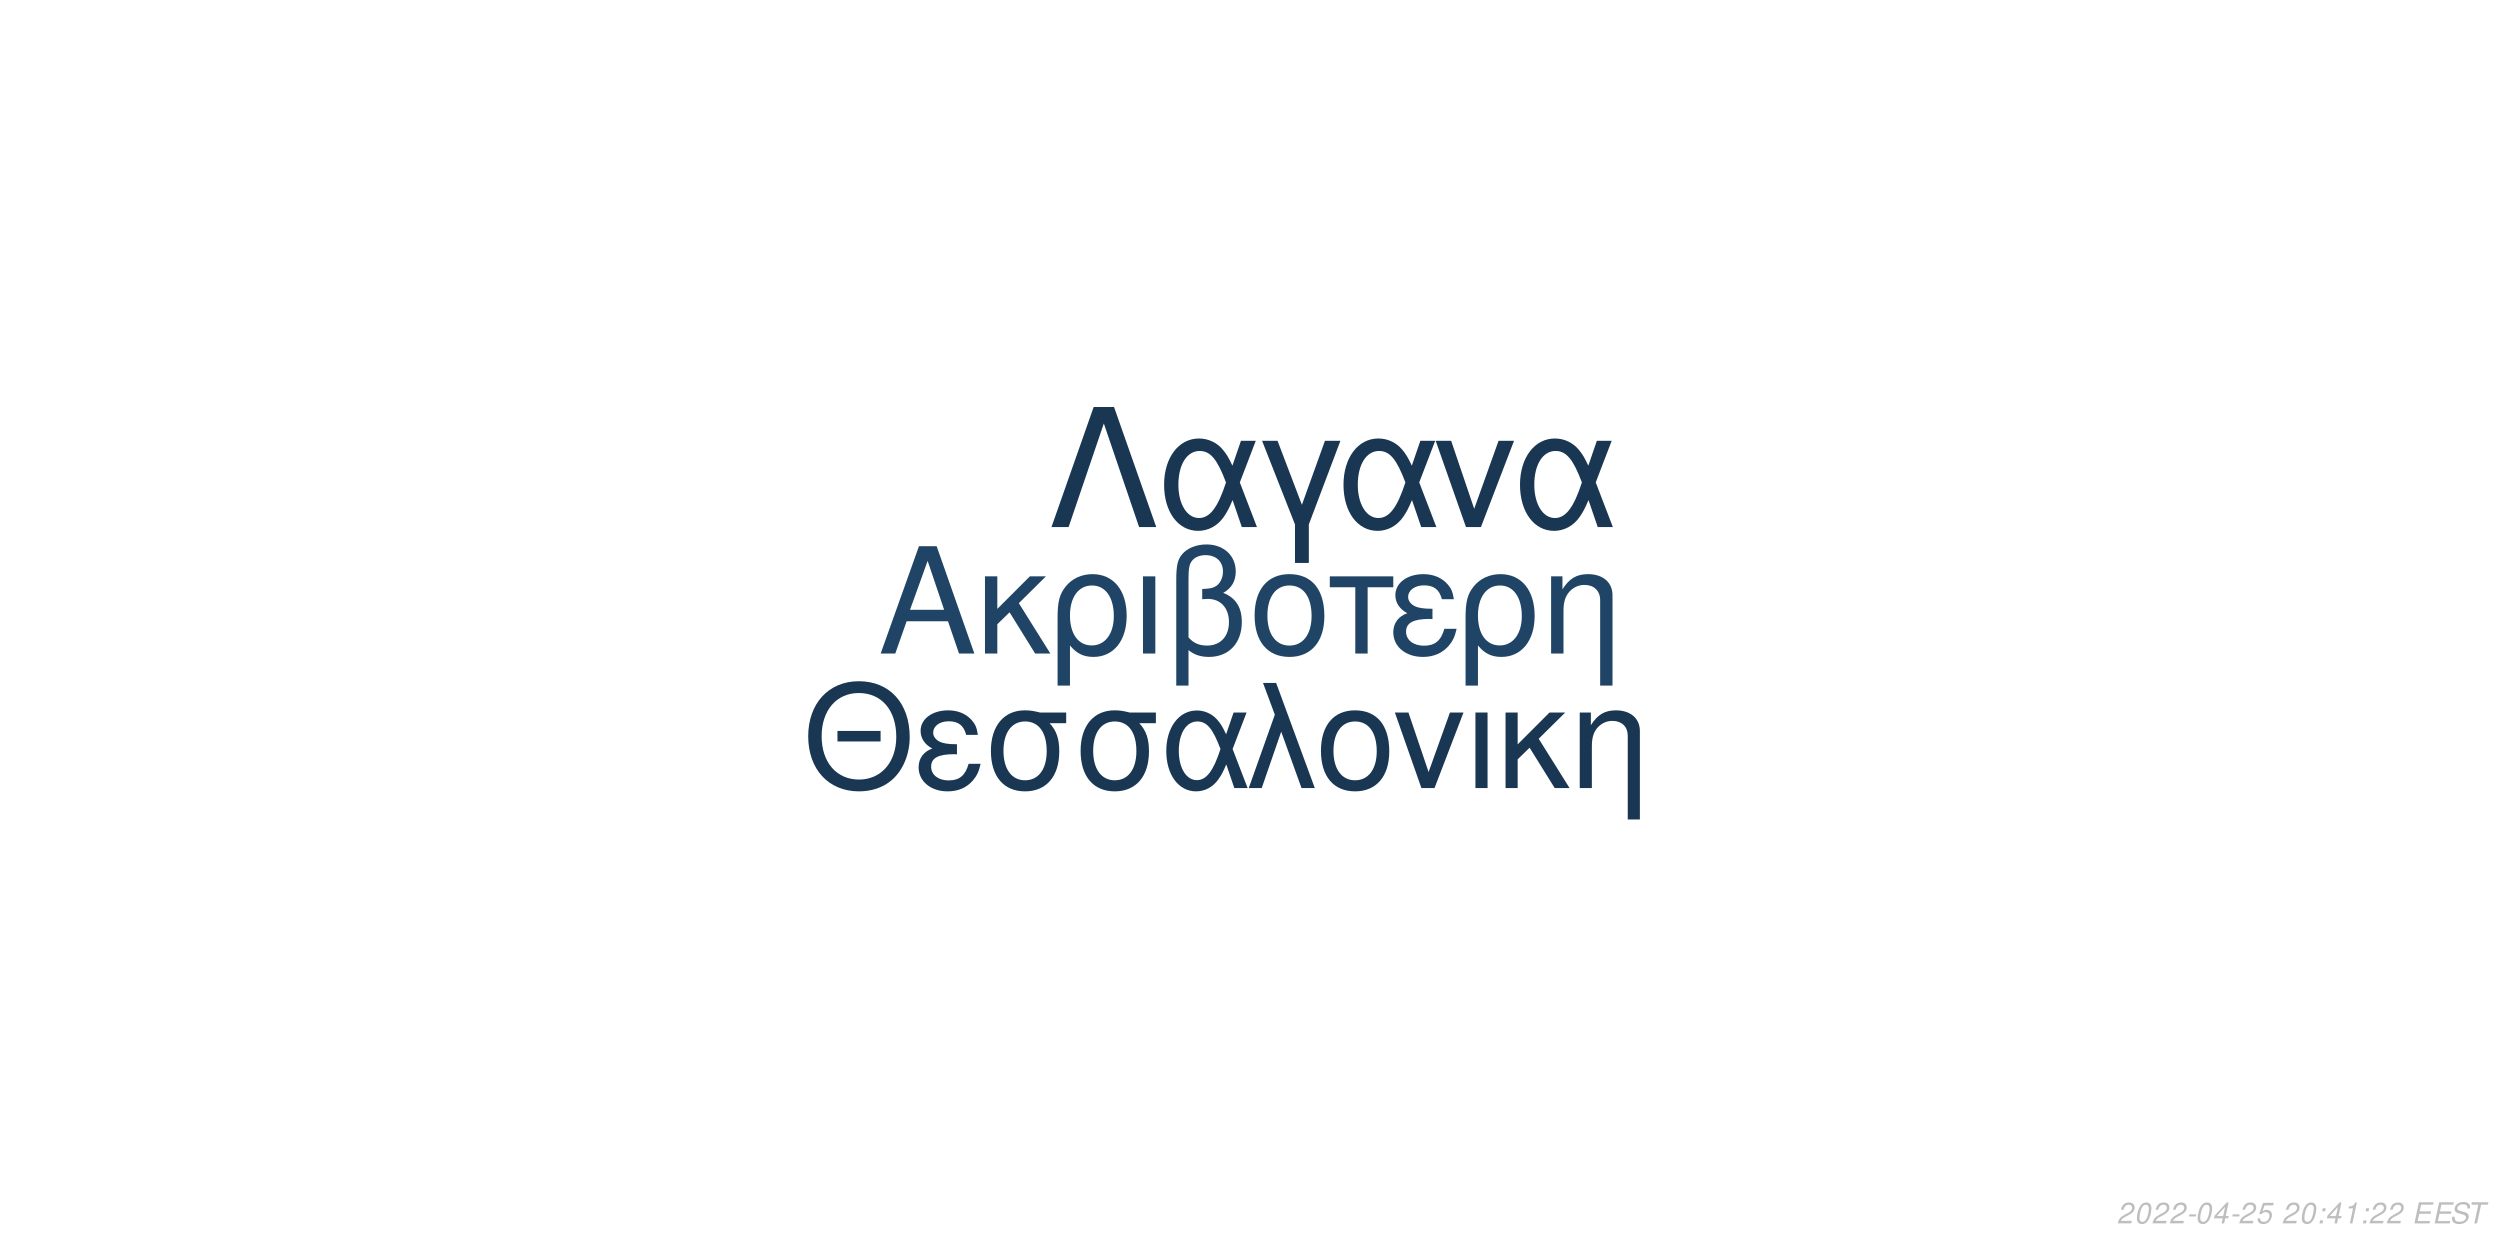
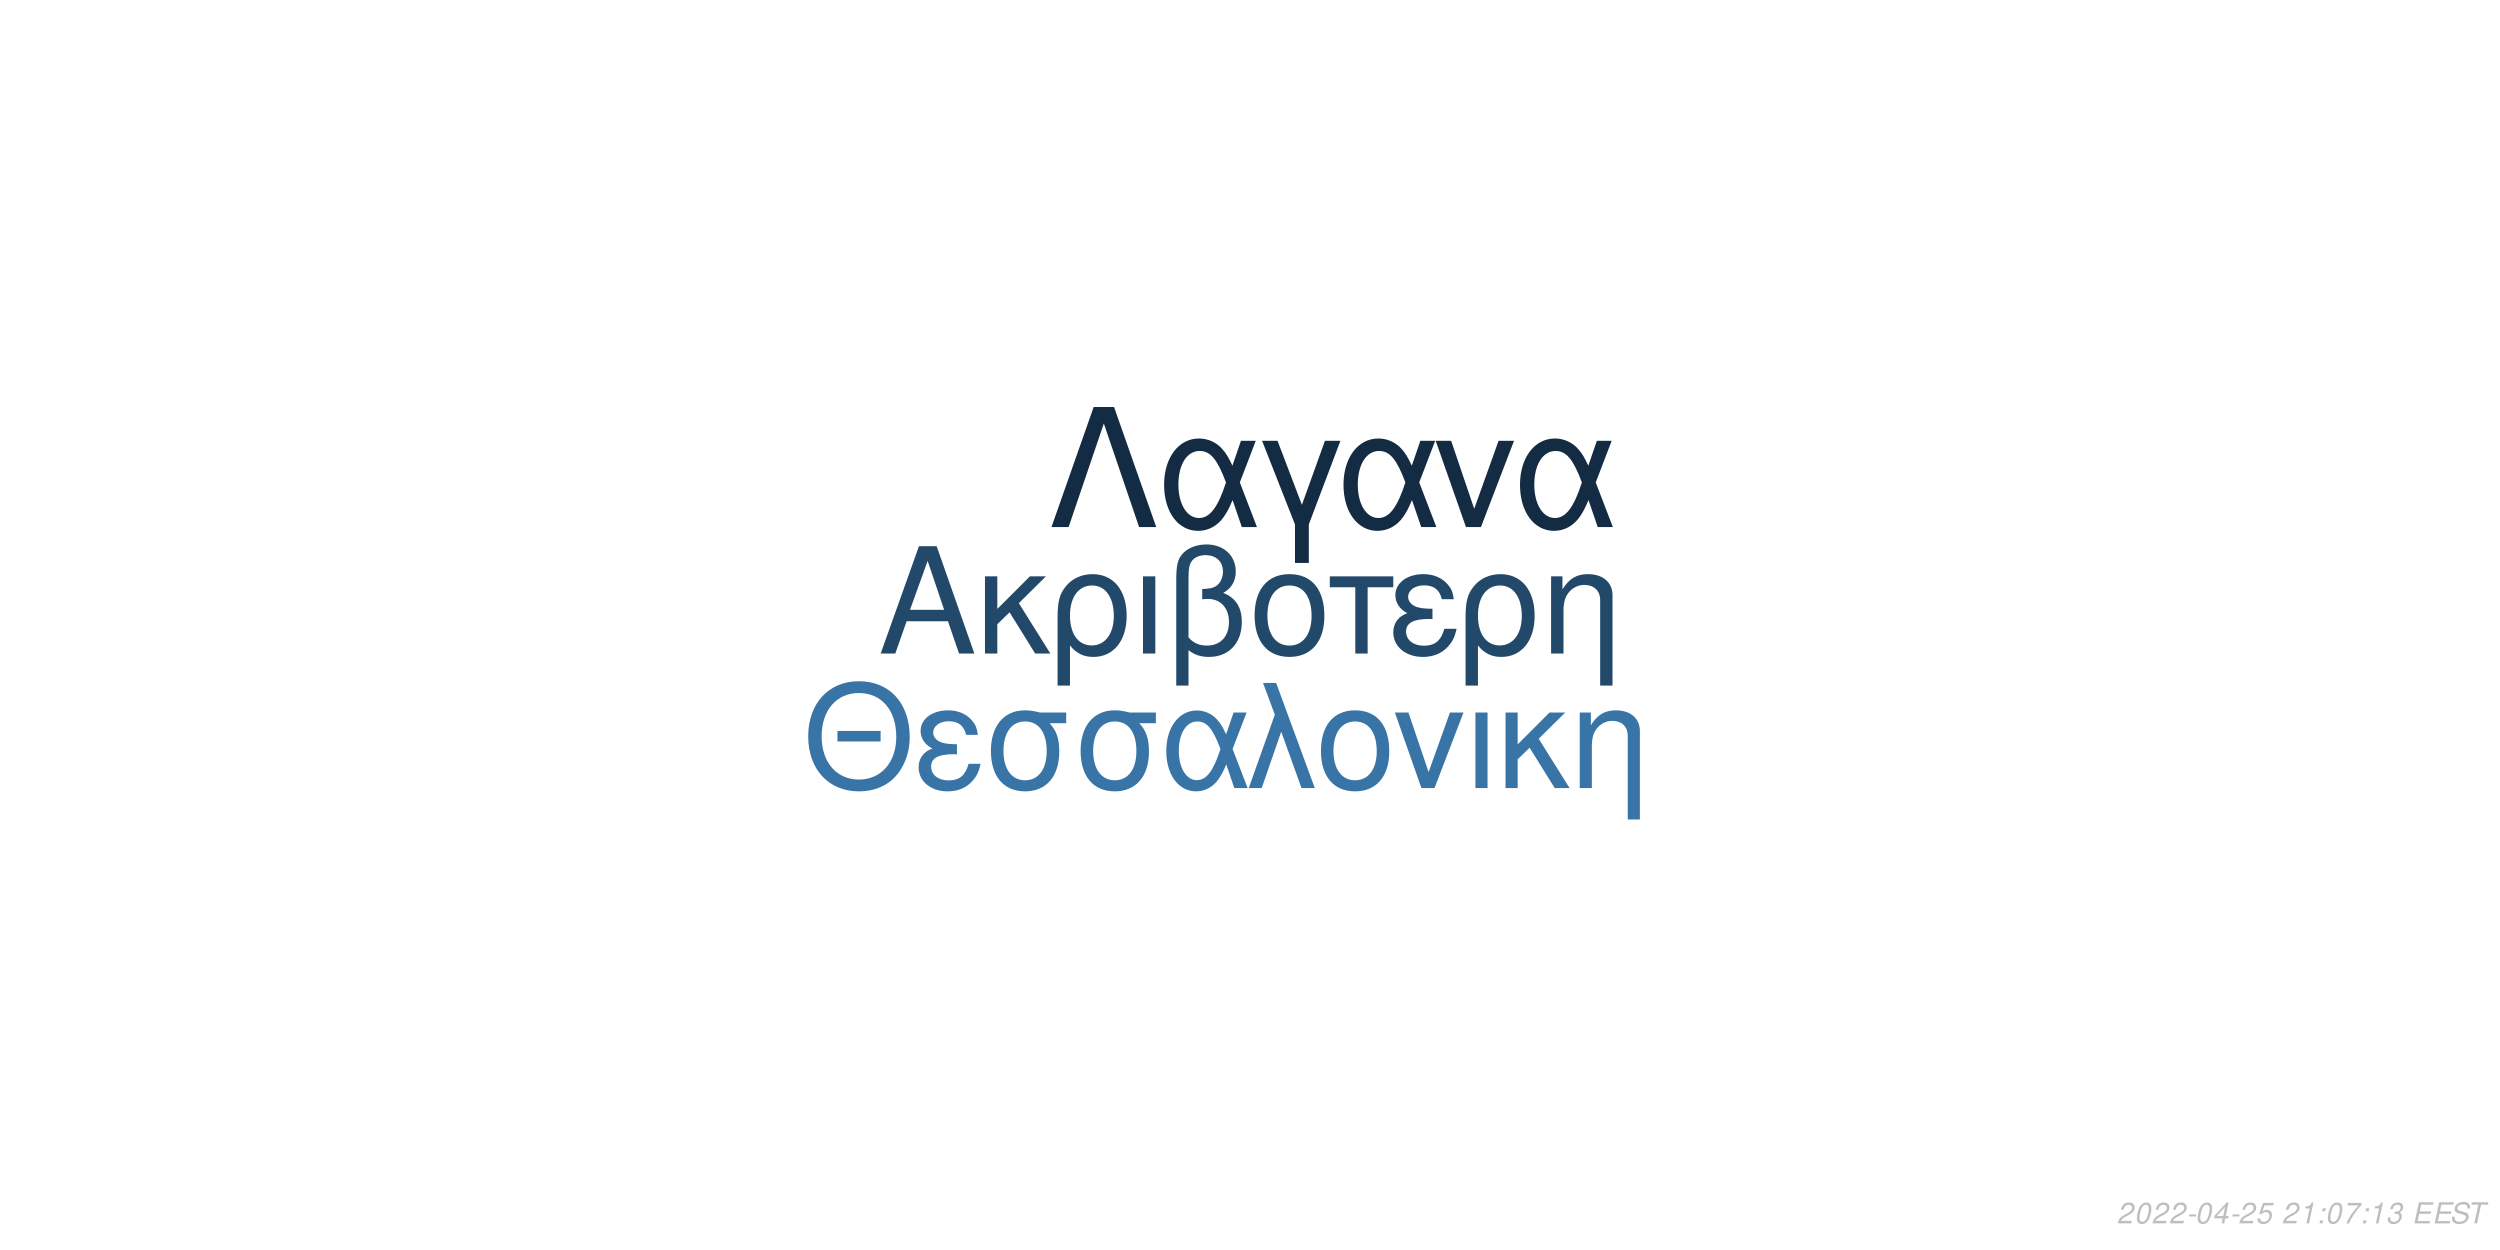
<svg xmlns="http://www.w3.org/2000/svg" xmlns:xlink="http://www.w3.org/1999/xlink" width="864pt" height="432pt" viewBox="0 0 864 432" version="1.1">
  <defs>
    <g>
      <symbol overflow="visible" id="glyph0-0">
        <path style="stroke:none;" d="" />
      </symbol>
      <symbol overflow="visible" id="glyph0-1">
        <path style="stroke:none;" d="M 24.125 -11.141 L 27.938 0 L 33.234 0 L 20.203 -37.094 L 14.094 -37.094 L 0.859 0 L 5.906 0 L 9.828 -11.141 Z M 22.797 -15.109 L 11 -15.109 L 17.094 -32.016 Z M 22.797 -15.109 " />
      </symbol>
      <symbol overflow="visible" id="glyph0-2">
        <path style="stroke:none;" d="M 7.172 -15.422 L 7.172 -26.672 L 2.906 -26.672 L 2.906 0 L 7.172 0 L 7.172 -10.125 L 11.406 -14.25 L 20.25 0 L 25.5 0 L 14.609 -17.406 L 23.969 -26.672 L 18.422 -26.672 Z M 7.172 -15.422 " />
      </symbol>
      <symbol overflow="visible" id="glyph0-3">
        <path style="stroke:none;" d="M 3 11.094 L 7.281 11.094 L 7.281 -2.797 C 9.516 -0.047 11.953 1.172 15.375 1.172 C 22.344 1.172 26.875 -4.422 26.875 -13.031 C 26.875 -21.891 22.297 -27.438 15.062 -27.438 C 11.297 -27.438 7.984 -25.906 5.797 -23.156 C 3.672 -20.516 3 -17.969 3 -12.359 Z M 14.906 -23.516 C 19.547 -23.516 22.438 -19.438 22.438 -12.922 C 22.438 -6.812 19.391 -2.797 14.812 -2.797 C 10.172 -2.797 7.281 -6.766 7.281 -13.125 C 7.281 -19.484 10.234 -23.516 14.906 -23.516 Z M 14.906 -23.516 " />
      </symbol>
      <symbol overflow="visible" id="glyph0-4">
        <path style="stroke:none;" d="M 3.516 0 L 7.781 0 L 7.781 -26.672 L 3.516 -26.672 Z M 3.516 0 " />
      </symbol>
      <symbol overflow="visible" id="glyph0-5">
        <path style="stroke:none;" d="M 4.016 11.094 L 8.25 11.094 L 8.25 -1.172 C 10.172 0.406 12.422 1.172 15.312 1.172 C 22.188 1.172 26.672 -3.609 26.672 -10.891 C 26.672 -15.984 24.578 -19.234 20.25 -20.969 C 23.109 -22.547 24.578 -25.031 24.578 -28.344 C 24.578 -33.844 20.406 -37.703 14.453 -37.703 C 10.938 -37.703 7.734 -36.391 6 -34.25 C 4.484 -32.422 4.016 -30.328 4.016 -25.391 Z M 8.25 -25.656 C 8.25 -29.359 8.5 -30.844 9.469 -32.062 C 10.375 -33.281 12.156 -34 14.094 -34 C 17.812 -34 20.156 -31.812 20.156 -28.297 C 20.156 -25.953 18.984 -23.812 17.297 -23.047 C 16.281 -22.547 15.469 -22.438 12.984 -22.297 L 12.984 -18.781 C 13.734 -18.828 14.344 -18.875 14.969 -18.875 C 19.344 -18.875 22.234 -15.719 22.234 -10.891 C 22.234 -5.906 19.281 -2.75 14.656 -2.75 C 11.953 -2.75 9.922 -3.609 8.25 -5.594 Z M 8.25 -25.656 " />
      </symbol>
      <symbol overflow="visible" id="glyph0-6">
        <path style="stroke:none;" d="M 14.094 -27.438 C 6.562 -27.438 2.094 -22.094 2.094 -13.125 C 2.094 -4.125 6.562 1.172 14.141 1.172 C 21.672 1.172 26.203 -4.172 26.203 -12.922 C 26.203 -22.188 21.828 -27.438 14.094 -27.438 Z M 14.141 -23.516 C 18.938 -23.516 21.781 -19.594 21.781 -12.984 C 21.781 -6.672 18.828 -2.75 14.141 -2.75 C 9.422 -2.75 6.516 -6.672 6.516 -13.125 C 6.516 -19.594 9.422 -23.516 14.141 -23.516 Z M 14.141 -23.516 " />
      </symbol>
      <symbol overflow="visible" id="glyph0-7">
        <path style="stroke:none;" d="M 7.891 0 L 12.156 0 L 12.156 -22.906 L 21.016 -22.906 L 21.016 -26.672 L -0.922 -26.672 L -0.922 -22.906 L 7.891 -22.906 Z M 7.891 0 " />
      </symbol>
      <symbol overflow="visible" id="glyph0-8">
        <path style="stroke:none;" d="M 14.562 -15.469 C 11.344 -15.469 9.562 -15.781 8.297 -16.438 C 6.922 -17.203 6.156 -18.328 6.156 -19.547 C 6.156 -21.891 8.453 -23.562 11.656 -23.562 C 15.062 -23.562 16.953 -22.094 17.812 -18.781 L 21.938 -18.781 C 21.578 -21.266 21.062 -22.5 19.797 -23.922 C 17.812 -26.203 14.906 -27.438 11.453 -27.438 C 5.797 -27.438 1.734 -24.375 1.734 -20.203 C 1.734 -17.609 3.156 -15.375 5.859 -13.938 C 2.797 -12.875 1.016 -10.484 1.016 -7.328 C 1.016 -2.391 5.297 1.172 11.25 1.172 C 14.969 1.172 17.906 -0.109 20.156 -2.641 C 21.578 -4.328 22.297 -5.797 22.906 -8.547 L 18.672 -8.547 C 17.5 -4.422 15.422 -2.703 11.609 -2.703 C 7.938 -2.703 5.438 -4.688 5.438 -7.578 C 5.438 -10.578 7.938 -11.953 13.484 -11.953 C 13.641 -11.953 14.094 -11.953 14.562 -11.906 Z M 14.562 -15.469 " />
      </symbol>
      <symbol overflow="visible" id="glyph0-9">
        <path style="stroke:none;" d="M 3.562 -26.672 L 3.562 0 L 7.844 0 L 7.844 -14.703 C 7.844 -17.906 8.5 -19.891 10.031 -21.531 C 11.406 -22.953 13.188 -23.719 15.062 -23.719 C 18.375 -23.719 20.516 -21.672 20.516 -18.469 L 20.516 11.094 L 24.781 11.094 L 24.781 -20.156 C 24.781 -24.578 21.469 -27.438 16.328 -27.438 C 12.359 -27.438 9.828 -25.906 7.484 -22.188 L 7.484 -26.672 Z M 3.562 -26.672 " />
      </symbol>
      <symbol overflow="visible" id="glyph1-0">
        <path style="stroke:none;" d="" />
      </symbol>
      <symbol overflow="visible" id="glyph1-1">
        <path style="stroke:none;" d="M 26.859 -19.734 L 11.953 -19.734 L 11.953 -16.094 L 26.859 -16.094 Z M 19.328 -36.922 C 8.922 -36.922 1.844 -29.25 1.844 -17.891 C 1.844 -6.484 8.875 1.141 19.391 1.141 C 23.812 1.141 27.703 -0.203 30.641 -2.688 C 34.578 -6.031 36.922 -11.656 36.922 -17.594 C 36.922 -29.297 30 -36.922 19.328 -36.922 Z M 19.328 -32.844 C 27.203 -32.844 32.281 -26.906 32.281 -17.688 C 32.281 -8.922 27.062 -2.938 19.391 -2.938 C 11.609 -2.938 6.484 -8.922 6.484 -17.891 C 6.484 -26.859 11.609 -32.844 19.328 -32.844 Z M 19.328 -32.844 " />
      </symbol>
      <symbol overflow="visible" id="glyph1-2">
        <path style="stroke:none;" d="M 14.25 -15.141 C 11.109 -15.141 9.375 -15.453 8.125 -16.094 C 6.781 -16.844 6.031 -17.938 6.031 -19.141 C 6.031 -21.422 8.266 -23.078 11.406 -23.078 C 14.75 -23.078 16.594 -21.625 17.438 -18.391 L 21.469 -18.391 C 21.125 -20.828 20.625 -22.031 19.391 -23.422 C 17.438 -25.656 14.594 -26.859 11.219 -26.859 C 5.688 -26.859 1.688 -23.875 1.688 -19.781 C 1.688 -17.234 3.094 -15.047 5.734 -13.656 C 2.734 -12.609 1 -10.266 1 -7.172 C 1 -2.344 5.188 1.141 11.016 1.141 C 14.656 1.141 17.547 -0.094 19.734 -2.594 C 21.125 -4.234 21.828 -5.688 22.422 -8.375 L 18.281 -8.375 C 17.141 -4.328 15.094 -2.641 11.359 -2.641 C 7.766 -2.641 5.328 -4.578 5.328 -7.422 C 5.328 -10.359 7.766 -11.703 13.203 -11.703 C 13.359 -11.703 13.797 -11.703 14.25 -11.656 Z M 14.25 -15.141 " />
      </symbol>
      <symbol overflow="visible" id="glyph1-3">
        <path style="stroke:none;" d="M 29 -26.109 L 19.938 -26.109 C 17.594 -26.703 16.438 -26.859 14.703 -26.859 C 7.469 -26.859 2.984 -21.469 2.984 -12.859 C 2.984 -4.031 7.375 1.141 14.797 1.141 C 22.172 1.141 26.609 -4.078 26.609 -12.656 C 26.609 -17.047 25.656 -19.828 23.266 -22.422 L 29 -22.422 Z M 14.797 -23.016 C 19.531 -23.016 22.266 -19.234 22.266 -12.75 C 22.266 -6.531 19.438 -2.688 14.797 -2.688 C 10.172 -2.688 7.328 -6.531 7.328 -12.859 C 7.328 -19.188 10.172 -23.016 14.797 -23.016 Z M 14.797 -23.016 " />
      </symbol>
      <symbol overflow="visible" id="glyph1-4">
        <path style="stroke:none;" d="M 29.344 -26.109 L 24.859 -26.109 L 22.266 -18.578 C 21.125 -21.031 20.484 -22.125 19.328 -23.469 C 17.547 -25.609 14.906 -26.812 12.156 -26.812 C 5.984 -26.812 1.594 -20.984 1.594 -12.812 C 1.594 -4.578 5.828 1.141 11.906 1.141 C 14.953 1.141 17.734 -0.344 19.625 -3.047 C 20.672 -4.531 21.281 -5.688 22.328 -8.172 L 25.109 0 L 29.703 0 L 24.516 -13.5 Z M 20.328 -13.5 C 17.891 -5.922 15.453 -2.734 12.156 -2.734 C 8.516 -2.734 5.922 -6.922 5.922 -12.812 C 5.922 -18.938 8.516 -23.016 12.359 -23.016 C 15.594 -23.016 17.688 -20.531 20.328 -13.5 Z M 20.328 -13.5 " />
      </symbol>
      <symbol overflow="visible" id="glyph1-5">
        <path style="stroke:none;" d="M 1.094 0 L 5.578 0 L 12.312 -19.484 L 19.328 0 L 23.922 0 L 10.562 -36.328 L 6.031 -36.328 L 10.109 -25.359 Z M 1.094 0 " />
      </symbol>
      <symbol overflow="visible" id="glyph1-6">
        <path style="stroke:none;" d="M 13.797 -26.859 C 6.422 -26.859 2.047 -21.625 2.047 -12.859 C 2.047 -4.031 6.422 1.141 13.859 1.141 C 21.234 1.141 25.656 -4.078 25.656 -12.656 C 25.656 -21.719 21.375 -26.859 13.797 -26.859 Z M 13.859 -23.016 C 18.531 -23.016 21.328 -19.188 21.328 -12.703 C 21.328 -6.531 18.438 -2.688 13.859 -2.688 C 9.219 -2.688 6.375 -6.531 6.375 -12.859 C 6.375 -19.188 9.219 -23.016 13.859 -23.016 Z M 13.859 -23.016 " />
      </symbol>
      <symbol overflow="visible" id="glyph1-7">
        <path style="stroke:none;" d="M 14.297 0 L 24.312 -26.109 L 19.625 -26.109 L 12.25 -5.531 L 5.281 -26.109 L 0.594 -26.109 L 9.766 0 Z M 14.297 0 " />
      </symbol>
      <symbol overflow="visible" id="glyph1-8">
        <path style="stroke:none;" d="M 3.438 0 L 7.625 0 L 7.625 -26.109 L 3.438 -26.109 Z M 3.438 0 " />
      </symbol>
      <symbol overflow="visible" id="glyph1-9">
        <path style="stroke:none;" d="M 7.031 -15.094 L 7.031 -26.109 L 2.844 -26.109 L 2.844 0 L 7.031 0 L 7.031 -9.922 L 11.156 -13.953 L 19.828 0 L 24.969 0 L 14.297 -17.047 L 23.469 -26.109 L 18.031 -26.109 Z M 7.031 -15.094 " />
      </symbol>
      <symbol overflow="visible" id="glyph1-10">
        <path style="stroke:none;" d="M 3.484 -26.109 L 3.484 0 L 7.672 0 L 7.672 -14.406 C 7.672 -17.547 8.328 -19.484 9.812 -21.078 C 11.156 -22.469 12.906 -23.219 14.75 -23.219 C 17.984 -23.219 20.078 -21.234 20.078 -18.094 L 20.078 10.859 L 24.266 10.859 L 24.266 -19.734 C 24.266 -24.062 21.031 -26.859 16 -26.859 C 12.109 -26.859 9.609 -25.359 7.328 -21.719 L 7.328 -26.109 Z M 3.484 -26.109 " />
      </symbol>
      <symbol overflow="visible" id="glyph2-0">
        <path style="stroke:none;" d="" />
      </symbol>
      <symbol overflow="visible" id="glyph2-1">
        <path style="stroke:none;" d="M 22.531 -41.484 L 15.484 -41.484 L 0.906 0 L 6.828 0 L 19 -35.797 L 31.188 0 L 37.109 0 Z M 22.531 -41.484 " />
      </symbol>
      <symbol overflow="visible" id="glyph2-2">
        <path style="stroke:none;" d="M 33.516 -29.812 L 28.391 -29.812 L 25.438 -21.219 C 24.125 -24.016 23.391 -25.266 22.078 -26.797 C 20.031 -29.25 17.016 -30.609 13.891 -30.609 C 6.828 -30.609 1.828 -23.953 1.828 -14.625 C 1.828 -5.234 6.656 1.312 13.594 1.312 C 17.078 1.312 20.266 -0.391 22.422 -3.469 C 23.609 -5.172 24.297 -6.484 25.5 -9.328 L 28.688 0 L 33.922 0 L 28 -15.422 Z M 23.219 -15.422 C 20.422 -6.766 17.641 -3.125 13.891 -3.125 C 9.734 -3.125 6.766 -7.906 6.766 -14.625 C 6.766 -21.625 9.734 -26.297 14.109 -26.297 C 17.812 -26.297 20.203 -23.453 23.219 -15.422 Z M 23.219 -15.422 " />
      </symbol>
      <symbol overflow="visible" id="glyph2-3">
        <path style="stroke:none;" d="M 12.062 12.406 L 16.844 12.406 L 16.844 -0.906 L 27.766 -29.812 L 22.422 -29.812 L 14.453 -7.688 L 6.031 -29.812 L 0.688 -29.812 L 12.062 -0.906 Z M 12.062 12.406 " />
      </symbol>
      <symbol overflow="visible" id="glyph2-4">
        <path style="stroke:none;" d="M 16.328 0 L 27.766 -29.812 L 22.422 -29.812 L 14 -6.312 L 6.031 -29.812 L 0.688 -29.812 L 11.156 0 Z M 16.328 0 " />
      </symbol>
      <symbol overflow="visible" id="glyph3-0">
        <path style="stroke:none;" d="" />
      </symbol>
      <symbol overflow="visible" id="glyph3-1">
        <path style="stroke:none;" d="M 5.234 -0.875 L 1.469 -0.875 C 1.641 -1.375 2.203 -1.891 3.109 -2.344 L 4.234 -2.938 C 5.562 -3.625 6.219 -4.469 6.219 -5.484 C 6.219 -5.938 6.062 -6.359 5.797 -6.656 C 5.469 -7.047 4.984 -7.234 4.312 -7.234 C 2.766 -7.234 1.891 -6.453 1.484 -4.734 L 2.375 -4.734 C 2.484 -5.188 2.609 -5.484 2.797 -5.75 C 3.094 -6.203 3.609 -6.453 4.188 -6.453 C 4.891 -6.453 5.344 -6.031 5.344 -5.375 C 5.344 -4.703 4.859 -4.094 4.016 -3.656 L 2.984 -3.125 C 1.234 -2.188 0.797 -1.656 0.344 -0.016 L 5.047 -0.016 Z M 5.234 -0.875 " />
      </symbol>
      <symbol overflow="visible" id="glyph3-2">
        <path style="stroke:none;" d="M 4.203 -7.234 C 3.375 -7.234 2.688 -6.812 2.125 -5.984 C 1.484 -5.047 0.984 -3.188 0.984 -1.734 C 0.984 -1.109 1.172 -0.562 1.484 -0.266 C 1.797 0.047 2.281 0.234 2.766 0.234 C 3.625 0.234 4.281 -0.156 4.859 -1.016 C 5.516 -1.953 6 -3.797 6 -5.266 C 6 -6.5 5.328 -7.234 4.203 -7.234 Z M 4.094 -6.453 C 4.734 -6.453 5.125 -5.984 5.125 -5.156 C 5.125 -4.203 4.781 -2.625 4.406 -1.812 C 3.984 -0.938 3.516 -0.547 2.875 -0.547 C 2.25 -0.547 1.875 -1.031 1.875 -1.828 C 1.875 -2.797 2.203 -4.344 2.594 -5.203 C 2.984 -6.047 3.453 -6.453 4.094 -6.453 Z M 4.094 -6.453 " />
      </symbol>
      <symbol overflow="visible" id="glyph3-3">
        <path style="stroke:none;" d="M 3.516 -3.125 L 1.125 -3.125 L 0.969 -2.406 L 3.359 -2.406 Z M 3.516 -3.125 " />
      </symbol>
      <symbol overflow="visible" id="glyph3-4">
        <path style="stroke:none;" d="M 3.625 -1.75 L 3.266 0 L 4.141 0 L 4.516 -1.75 L 5.562 -1.75 L 5.734 -2.531 L 4.688 -2.531 L 5.688 -7.234 L 5.016 -7.234 L 0.844 -2.672 L 0.641 -1.75 Z M 3.797 -2.531 L 1.594 -2.531 L 4.469 -5.703 Z M 3.797 -2.531 " />
      </symbol>
      <symbol overflow="visible" id="glyph3-5">
        <path style="stroke:none;" d="M 6.297 -7.094 L 2.594 -7.094 L 1.234 -3.234 L 2.047 -3.234 C 2.656 -3.766 2.938 -3.906 3.531 -3.906 C 4.328 -3.906 4.797 -3.453 4.797 -2.688 C 4.797 -1.438 3.969 -0.547 2.828 -0.547 C 2.031 -0.547 1.609 -0.938 1.578 -1.734 L 0.703 -1.734 L 0.703 -1.516 C 0.703 -0.938 0.844 -0.547 1.188 -0.266 C 1.562 0.062 2.078 0.234 2.703 0.234 C 3.656 0.234 4.391 -0.156 4.984 -0.922 C 5.422 -1.5 5.672 -2.234 5.672 -2.953 C 5.672 -4 4.938 -4.672 3.812 -4.672 C 3.328 -4.672 2.906 -4.547 2.406 -4.234 L 3.109 -6.219 L 6.109 -6.219 Z M 6.297 -7.094 " />
      </symbol>
      <symbol overflow="visible" id="glyph3-6">
        <path style="stroke:none;" d="" />
      </symbol>
      <symbol overflow="visible" id="glyph3-7">
+         <path style="stroke:none;" d="M 3.703 -5.188 L 2.594 0 L 3.469 0 L 5.016 -7.234 L 4.438 -7.234 C 3.906 -6.156 3.688 -6.016 2.234 -5.812 L 2.109 -5.188 Z M 3.703 -5.188 " />
+       </symbol>
+       <symbol overflow="visible" id="glyph3-8">
        <path style="stroke:none;" d="M 2.359 -1.031 L 1.312 -1.031 L 1.094 0 L 2.141 0 Z M 3.266 -5.234 L 2.219 -5.234 L 2 -4.203 L 3.047 -4.203 Z M 3.266 -5.234 " />
      </symbol>
-       <symbol overflow="visible" id="glyph3-8">
-         <path style="stroke:none;" d="M 3.703 -5.188 L 2.594 0 L 3.469 0 L 5.016 -7.234 L 4.438 -7.234 C 3.906 -6.156 3.688 -6.016 2.234 -5.812 L 2.109 -5.188 Z M 3.703 -5.188 " />
+       <symbol overflow="visible" id="glyph3-9">
+         <path style="stroke:none;" d="M 6.703 -7.094 L 1.953 -7.094 L 1.766 -6.219 L 5.594 -6.219 C 3.344 -3.688 2.266 -2.109 1.375 0 L 2.344 0 C 3.031 -1.906 4.828 -4.594 6.547 -6.281 Z M 6.703 -7.094 " />
      </symbol>
-       <symbol overflow="visible" id="glyph3-9">
+       <symbol overflow="visible" id="glyph3-10">
+         <path style="stroke:none;" d="M 2.922 -3.312 C 3.125 -3.344 3.234 -3.344 3.375 -3.344 C 4.203 -3.344 4.688 -3 4.688 -2.406 C 4.688 -1.312 3.906 -0.547 2.781 -0.547 C 2.047 -0.547 1.594 -0.938 1.594 -1.562 C 1.594 -1.719 1.609 -1.844 1.656 -2.094 L 0.766 -2.094 C 0.734 -1.797 0.719 -1.641 0.719 -1.469 C 0.719 -0.375 1.406 0.234 2.641 0.234 C 3.547 0.234 4.297 -0.078 4.812 -0.656 C 5.266 -1.156 5.562 -1.875 5.562 -2.547 C 5.562 -3.125 5.344 -3.453 4.797 -3.734 C 5.641 -4.234 6.016 -4.844 6.016 -5.734 C 6.016 -6.656 5.312 -7.234 4.203 -7.234 C 3.375 -7.234 2.672 -6.938 2.188 -6.375 C 1.891 -6.031 1.703 -5.641 1.516 -4.906 L 2.391 -4.906 C 2.5 -5.359 2.594 -5.594 2.734 -5.812 C 3.047 -6.234 3.516 -6.453 4.078 -6.453 C 4.734 -6.453 5.141 -6.125 5.141 -5.578 C 5.141 -5.188 5.016 -4.797 4.797 -4.547 C 4.516 -4.234 4 -4.062 3.266 -4.062 L 3.078 -4.062 Z M 2.922 -3.312 " />
+       </symbol>
+       <symbol overflow="visible" id="glyph3-11">
        <path style="stroke:none;" d="M 2.547 -3.312 L 6.5 -3.312 L 6.688 -4.141 L 2.719 -4.141 L 3.219 -6.469 L 7.344 -6.469 L 7.516 -7.297 L 2.453 -7.297 L 0.906 0 L 6.125 0 L 6.297 -0.812 L 2.016 -0.812 Z M 2.547 -3.312 " />
      </symbol>
-       <symbol overflow="visible" id="glyph3-10">
+       <symbol overflow="visible" id="glyph3-12">
        <path style="stroke:none;" d="M 7.062 -5.156 C 7.125 -5.438 7.141 -5.562 7.141 -5.703 C 7.141 -6.156 6.938 -6.594 6.594 -6.891 C 6.188 -7.25 5.656 -7.406 4.875 -7.406 C 3.844 -7.406 3.047 -7.125 2.5 -6.562 C 2.094 -6.141 1.781 -5.438 1.781 -4.922 C 1.781 -4.297 2.219 -3.766 2.891 -3.562 L 4.594 -3.094 C 5.406 -2.859 5.734 -2.578 5.734 -2.094 C 5.734 -1.781 5.547 -1.406 5.266 -1.141 C 4.844 -0.766 4.266 -0.578 3.453 -0.578 C 2.328 -0.578 1.812 -0.984 1.812 -1.906 C 1.812 -2.047 1.812 -2.125 1.844 -2.312 L 0.984 -2.312 C 0.906 -2.062 0.891 -1.906 0.891 -1.688 C 0.891 -0.484 1.797 0.234 3.297 0.234 C 4.359 0.234 5.234 -0.062 5.812 -0.609 C 6.344 -1.078 6.688 -1.797 6.688 -2.375 C 6.688 -2.641 6.609 -2.906 6.453 -3.156 C 6.234 -3.5 5.938 -3.703 5.469 -3.828 L 3.75 -4.312 C 2.984 -4.547 2.734 -4.734 2.734 -5.188 C 2.734 -5.547 2.875 -5.844 3.188 -6.109 C 3.547 -6.438 4.031 -6.594 4.703 -6.594 C 5.266 -6.594 5.688 -6.484 5.906 -6.297 C 6.094 -6.125 6.219 -5.797 6.219 -5.516 C 6.219 -5.422 6.203 -5.344 6.188 -5.156 Z M 7.062 -5.156 " />
      </symbol>
-       <symbol overflow="visible" id="glyph3-11">
+       <symbol overflow="visible" id="glyph3-13">
        <path style="stroke:none;" d="M 4.938 -6.469 L 7.312 -6.469 L 7.484 -7.297 L 1.75 -7.297 L 1.578 -6.469 L 3.984 -6.469 L 2.609 0 L 3.547 0 Z M 4.938 -6.469 " />
      </symbol>
    </g>
  </defs>
  <g id="surface1">
    <rect x="0" y="0" width="864" height="432" style="fill:rgb(100%,100%,100%);fill-opacity:1;stroke:none;" />
-     <g style="fill:rgb(12.549%,26.667%,39.608%);fill-opacity:1;">
+     <g style="fill:rgb(13.333%,28.235%,41.569%);fill-opacity:1;">
      <use xlink:href="#glyph0-1" x="303.5" y="225.861" />
      <use xlink:href="#glyph0-2" x="337.5" y="225.861" />
      <use xlink:href="#glyph0-3" x="362.5" y="225.861" />
      <use xlink:href="#glyph0-4" x="391.5" y="225.861" />
      <use xlink:href="#glyph0-5" x="402.5" y="225.861" />
      <use xlink:href="#glyph0-6" x="431.5" y="225.861" />
      <use xlink:href="#glyph0-7" x="460.5" y="225.861" />
      <use xlink:href="#glyph0-8" x="480.5" y="225.861" />
      <use xlink:href="#glyph0-3" x="503.5" y="225.861" />
      <use xlink:href="#glyph0-9" x="532.5" y="225.861" />
    </g>
-     <g style="fill:rgb(9.804%,21.176%,32.157%);fill-opacity:1;">
+     <g style="fill:rgb(21.961%,45.49%,65.098%);fill-opacity:1;">
      <use xlink:href="#glyph1-1" x="277.473" y="272.354" />
      <use xlink:href="#glyph1-2" x="316.473" y="272.354" />
      <use xlink:href="#glyph1-3" x="339.473" y="272.354" />
      <use xlink:href="#glyph1-3" x="370.473" y="272.354" />
      <use xlink:href="#glyph1-4" x="401.473" y="272.354" />
      <use xlink:href="#glyph1-5" x="430.473" y="272.354" />
      <use xlink:href="#glyph1-6" x="454.473" y="272.354" />
      <use xlink:href="#glyph1-7" x="481.473" y="272.354" />
      <use xlink:href="#glyph1-8" x="506.473" y="272.354" />
      <use xlink:href="#glyph1-9" x="517.473" y="272.354" />
      <use xlink:href="#glyph1-10" x="542.473" y="272.354" />
    </g>
-     <g style="fill:rgb(9.804%,21.176%,32.157%);fill-opacity:1;">
+     <g style="fill:rgb(7.451%,16.863%,26.275%);fill-opacity:1;">
      <use xlink:href="#glyph2-1" x="362.484" y="182.152" />
      <use xlink:href="#glyph2-2" x="400.484" y="182.152" />
      <use xlink:href="#glyph2-3" x="435.484" y="182.152" />
      <use xlink:href="#glyph2-2" x="462.484" y="182.152" />
      <use xlink:href="#glyph2-4" x="495.484" y="182.152" />
      <use xlink:href="#glyph2-2" x="523.484" y="182.152" />
    </g>
    <g style="fill:rgb(74.51%,74.51%,74.51%);fill-opacity:1;">
      <use xlink:href="#glyph3-1" x="731.52" y="422.81" />
      <use xlink:href="#glyph3-2" x="737.52" y="422.81" />
      <use xlink:href="#glyph3-1" x="743.52" y="422.81" />
      <use xlink:href="#glyph3-1" x="749.52" y="422.81" />
      <use xlink:href="#glyph3-3" x="755.52" y="422.81" />
      <use xlink:href="#glyph3-2" x="758.52" y="422.81" />
      <use xlink:href="#glyph3-4" x="764.52" y="422.81" />
      <use xlink:href="#glyph3-3" x="770.52" y="422.81" />
      <use xlink:href="#glyph3-1" x="773.52" y="422.81" />
      <use xlink:href="#glyph3-5" x="779.52" y="422.81" />
      <use xlink:href="#glyph3-6" x="785.52" y="422.81" />
      <use xlink:href="#glyph3-1" x="788.52" y="422.81" />
-       <use xlink:href="#glyph3-2" x="794.52" y="422.81" />
-       <use xlink:href="#glyph3-7" x="800.52" y="422.81" />
-       <use xlink:href="#glyph3-4" x="803.52" y="422.81" />
-       <use xlink:href="#glyph3-8" x="809.52" y="422.81" />
-       <use xlink:href="#glyph3-7" x="815.52" y="422.81" />
-       <use xlink:href="#glyph3-1" x="818.52" y="422.81" />
-       <use xlink:href="#glyph3-1" x="824.52" y="422.81" />
+       <use xlink:href="#glyph3-7" x="794.52" y="422.81" />
+       <use xlink:href="#glyph3-8" x="800.52" y="422.81" />
+       <use xlink:href="#glyph3-2" x="803.52" y="422.81" />
+       <use xlink:href="#glyph3-9" x="809.52" y="422.81" />
+       <use xlink:href="#glyph3-8" x="815.52" y="422.81" />
+       <use xlink:href="#glyph3-7" x="818.52" y="422.81" />
+       <use xlink:href="#glyph3-10" x="824.52" y="422.81" />
      <use xlink:href="#glyph3-6" x="830.52" y="422.81" />
-       <use xlink:href="#glyph3-9" x="833.52" y="422.81" />
-       <use xlink:href="#glyph3-9" x="840.52" y="422.81" />
-       <use xlink:href="#glyph3-10" x="846.52" y="422.81" />
-       <use xlink:href="#glyph3-11" x="852.52" y="422.81" />
+       <use xlink:href="#glyph3-11" x="833.52" y="422.81" />
+       <use xlink:href="#glyph3-11" x="840.52" y="422.81" />
+       <use xlink:href="#glyph3-12" x="846.52" y="422.81" />
+       <use xlink:href="#glyph3-13" x="852.52" y="422.81" />
    </g>
  </g>
</svg>
